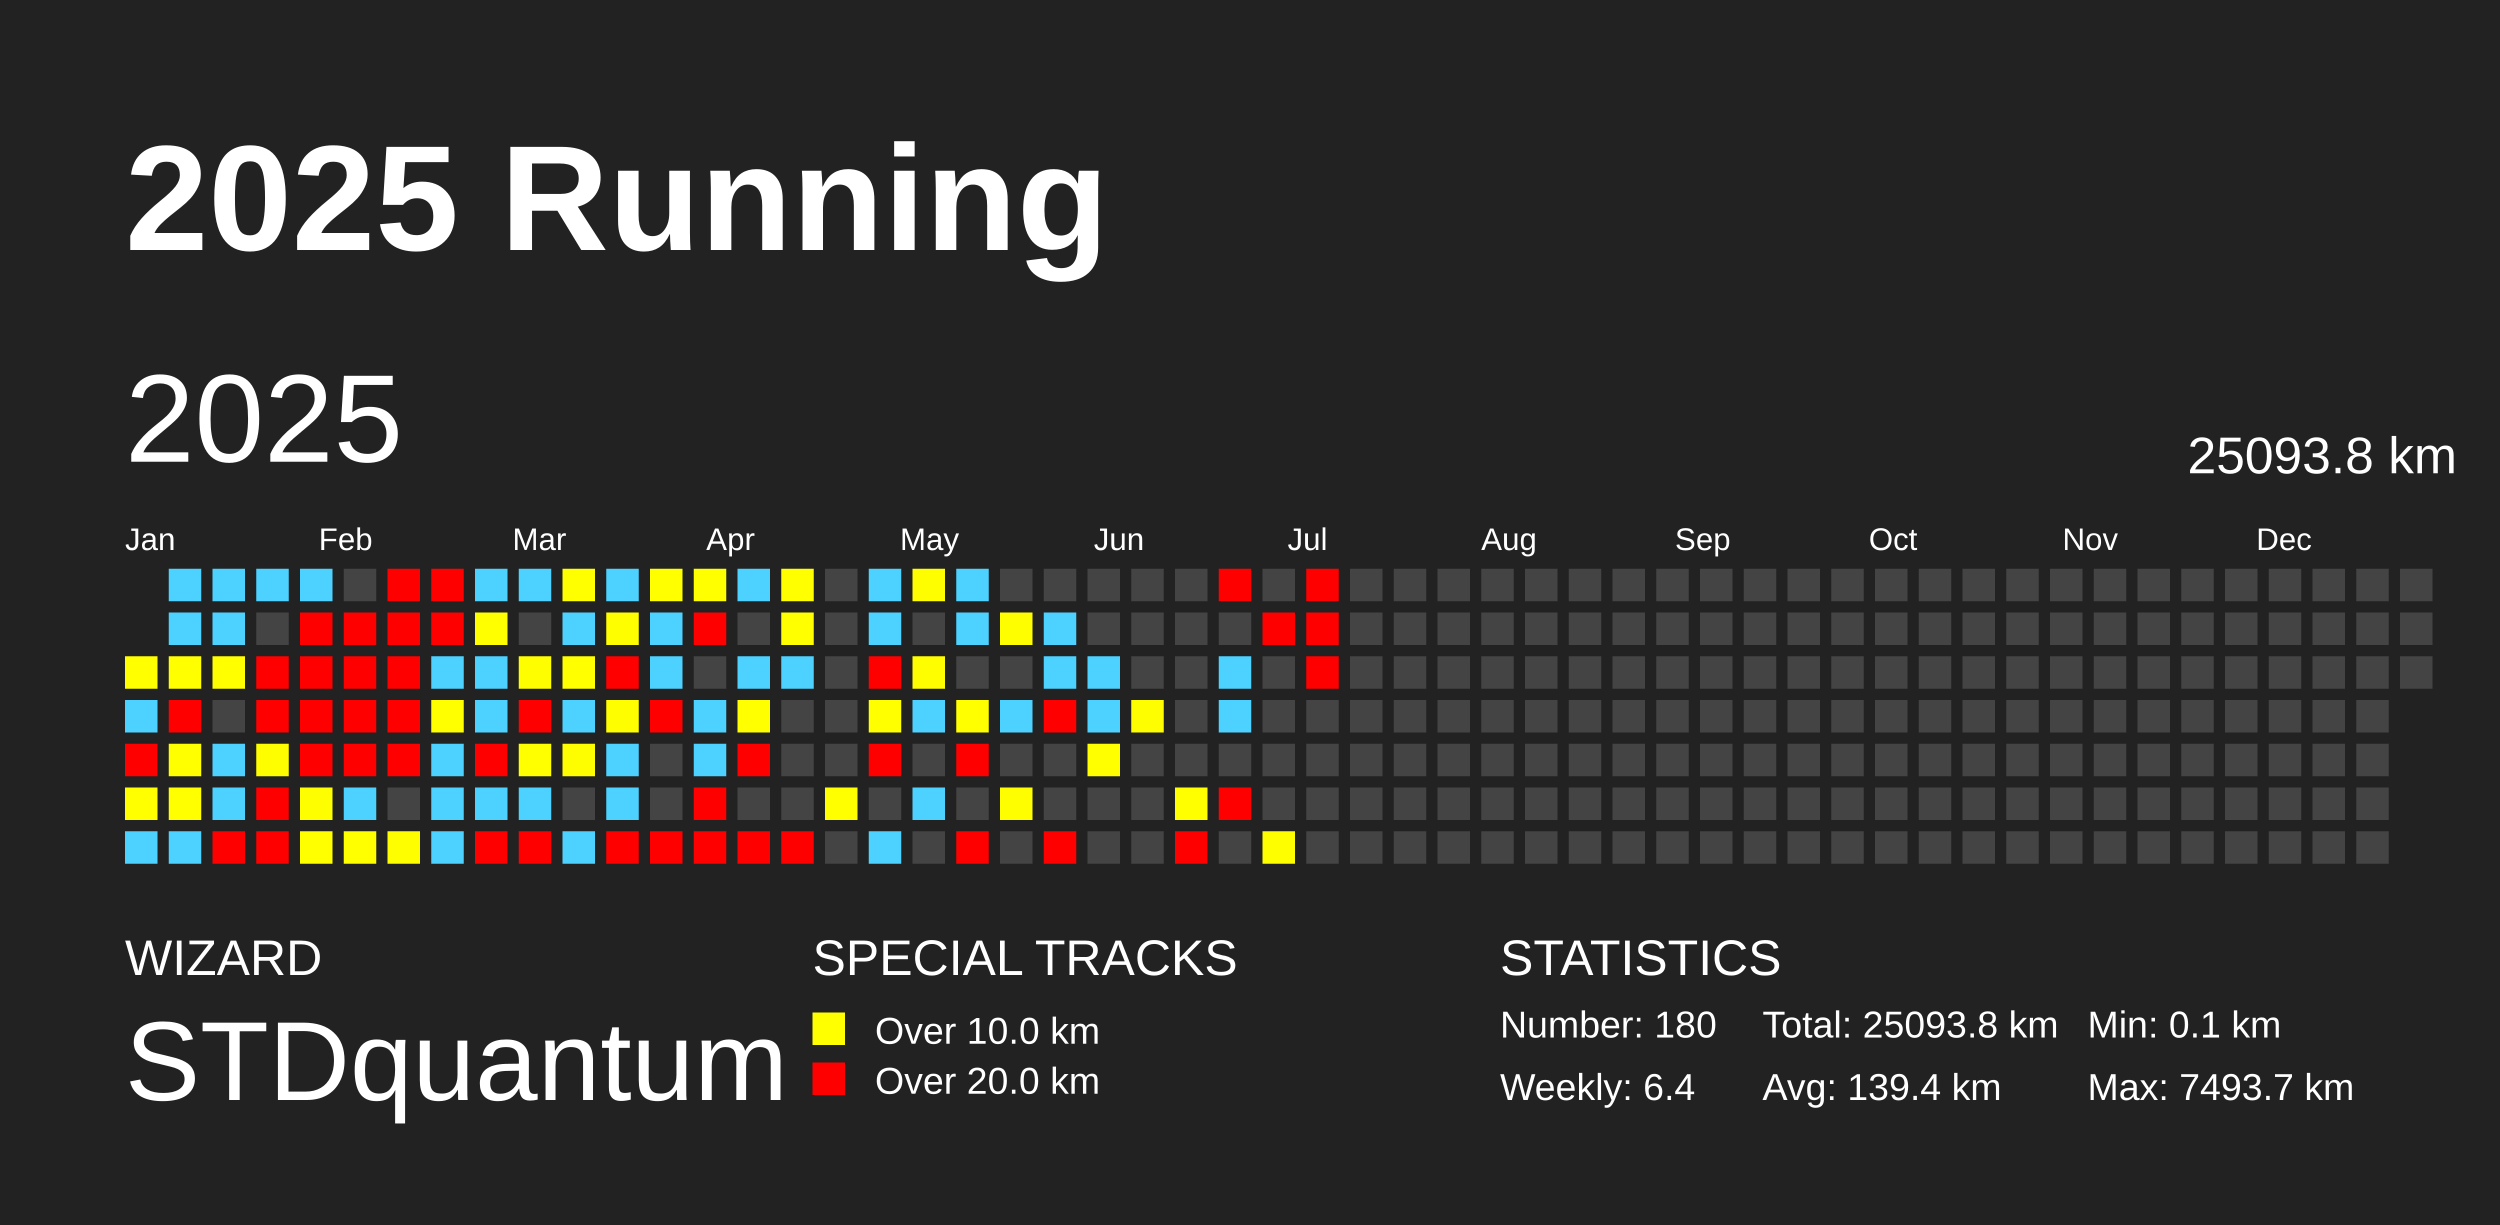
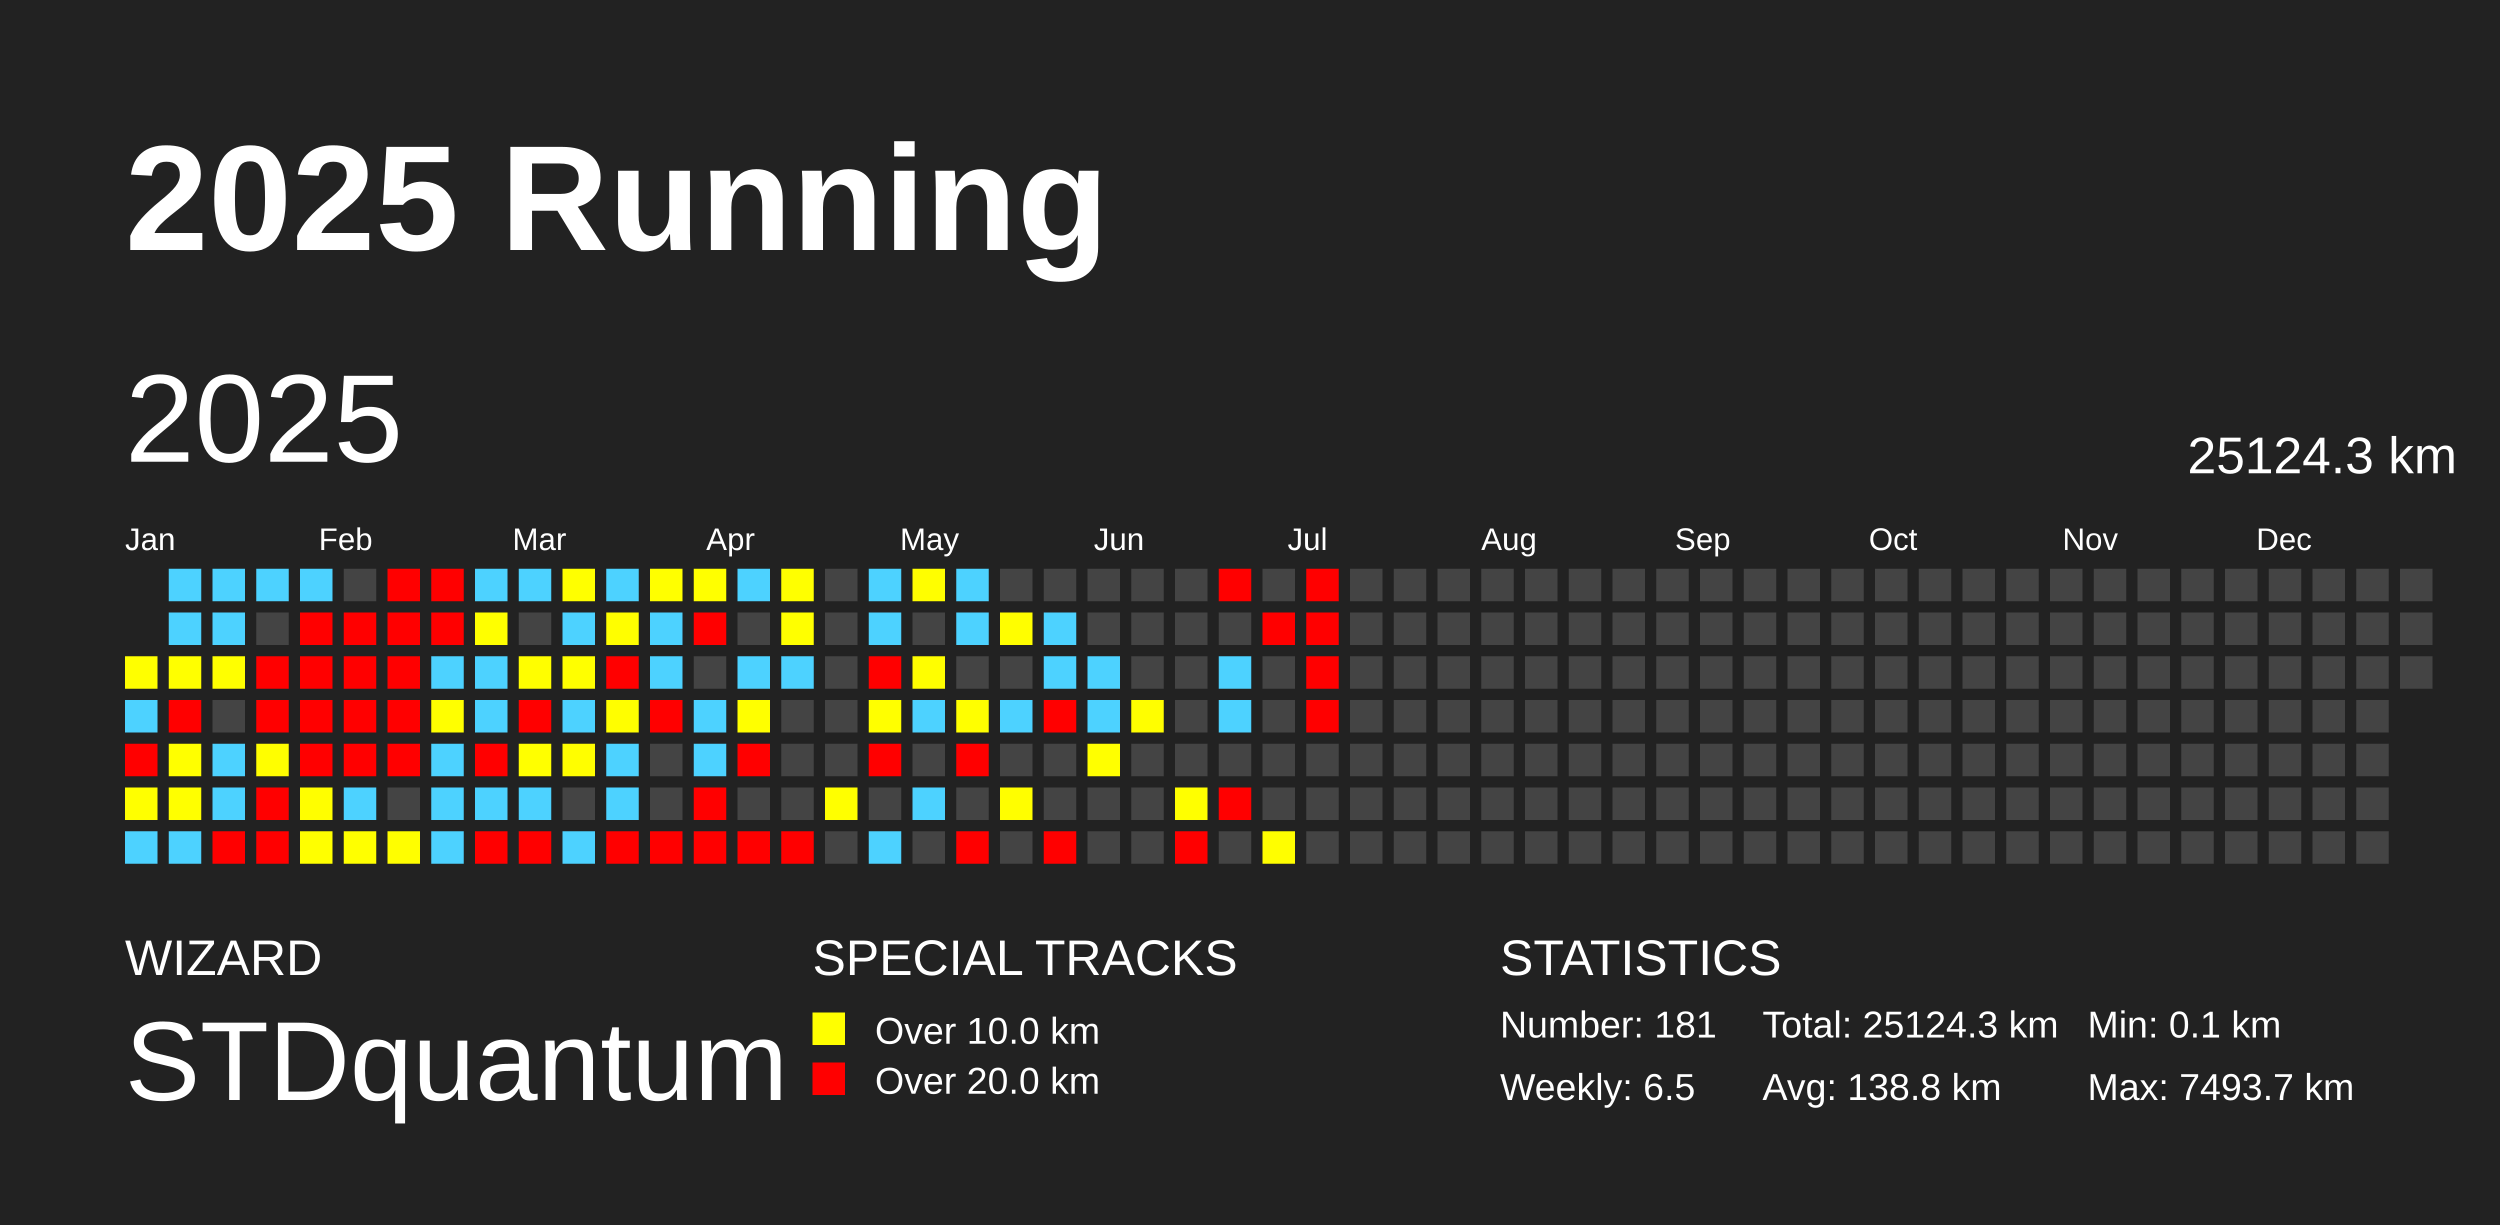
<svg xmlns="http://www.w3.org/2000/svg" baseProfile="full" height="98mm" version="1.1" viewBox="0,0,200,98" width="200mm">
  <defs />
  <rect fill="#222222" height="98" width="200" x="0" y="0" />
  <text fill="#FFFFFF" style="font-size:12px; font-family:Arial; font-weight:bold;" x="10" y="20">2025 Running</text>
  <text fill="#FFFFFF" style="font-size:4px; font-family:Arial" x="10" y="78">WIZARD</text>
  <text fill="#FFFFFF" style="font-size:9px; font-family:Arial" x="10" y="88">STDquantum</text>
  <text fill="#FFFFFF" style="font-size:4px; font-family:Arial" x="65" y="78">SPECIAL TRACKS</text>
  <rect fill="yellow" height="2.6" width="2.6" x="65" y="81" />
  <text fill="#FFFFFF" style="font-size:3px; font-family:Arial" x="70" y="83.5">Over 10.0 km</text>
  <rect fill="red" height="2.6" width="2.6" x="65" y="85" />
  <text fill="#FFFFFF" style="font-size:3px; font-family:Arial" x="70" y="87.5">Over 20.0 km</text>
  <text fill="#FFFFFF" style="font-size:4px; font-family:Arial" x="120" y="78">STATISTICS</text>
-   <text fill="#FFFFFF" style="font-size:3px; font-family:Arial" x="120" y="83">Number: 180</text>
-   <text fill="#FFFFFF" style="font-size:3px; font-family:Arial" x="120" y="88">Weekly: 6.4</text>
-   <text fill="#FFFFFF" style="font-size:3px; font-family:Arial" x="141" y="83">Total: 25093.8 km</text>
-   <text fill="#FFFFFF" style="font-size:3px; font-family:Arial" x="141" y="88">Avg: 139.4 km</text>
+   <text fill="#FFFFFF" style="font-size:3px; font-family:Arial" x="120" y="83">Number: 181</text>
+   <text fill="#FFFFFF" style="font-size:3px; font-family:Arial" x="120" y="88">Weekly: 6.5</text>
+   <text fill="#FFFFFF" style="font-size:3px; font-family:Arial" x="141" y="83">Total: 25124.3 km</text>
+   <text fill="#FFFFFF" style="font-size:3px; font-family:Arial" x="141" y="88">Avg: 138.8 km</text>
  <text fill="#FFFFFF" style="font-size:3px; font-family:Arial" x="167" y="83">Min: 0.1 km</text>
  <text fill="#FFFFFF" style="font-size:3px; font-family:Arial" x="167" y="88">Max: 7493.7 km</text>
  <text dominant-baseline="hanging" fill="#FFFFFF" style="font-size:10.0px; font-family:Arial;" x="10" y="30">2025</text>
-   <text dominant-baseline="hanging" fill="#FFFFFF" style="font-size:4.125px; font-family:Arial;" x="175" y="35">25093.8 km</text>
+   <text dominant-baseline="hanging" fill="#FFFFFF" style="font-size:4.125px; font-family:Arial;" x="175" y="35">25124.3 km</text>
  <text fill="#FFFFFF" style="font-size:2.5px; font-family:Arial" x="10.0" y="44">Jan</text>
  <text fill="#FFFFFF" style="font-size:2.5px; font-family:Arial" x="25.5" y="44">Feb</text>
  <text fill="#FFFFFF" style="font-size:2.5px; font-family:Arial" x="41.0" y="44">Mar</text>
  <text fill="#FFFFFF" style="font-size:2.5px; font-family:Arial" x="56.5" y="44">Apr</text>
  <text fill="#FFFFFF" style="font-size:2.5px; font-family:Arial" x="72.0" y="44">May</text>
  <text fill="#FFFFFF" style="font-size:2.5px; font-family:Arial" x="87.5" y="44">Jun</text>
  <text fill="#FFFFFF" style="font-size:2.5px; font-family:Arial" x="103.0" y="44">Jul</text>
  <text fill="#FFFFFF" style="font-size:2.5px; font-family:Arial" x="118.5" y="44">Aug</text>
  <text fill="#FFFFFF" style="font-size:2.5px; font-family:Arial" x="134.0" y="44">Sep</text>
  <text fill="#FFFFFF" style="font-size:2.5px; font-family:Arial" x="149.5" y="44">Oct</text>
  <text fill="#FFFFFF" style="font-size:2.5px; font-family:Arial" x="165.0" y="44">Nov</text>
  <text fill="#FFFFFF" style="font-size:2.5px; font-family:Arial" x="180.5" y="44">Dec</text>
  <rect fill="#ffff00" height="2.6" width="2.6" x="10.0" y="52.5" />
  <rect fill="#4dd2ff" height="2.6" width="2.6" x="10.0" y="56.0" />
  <rect fill="red" height="2.6" width="2.6" x="10.0" y="59.5" />
  <rect fill="#ffff00" height="2.6" width="2.6" x="10.0" y="63.0" />
  <rect fill="#4dd2ff" height="2.6" width="2.6" x="10.0" y="66.5" />
  <rect fill="#4dd2ff" height="2.6" width="2.6" x="13.5" y="45.5" />
  <rect fill="#4dd2ff" height="2.6" width="2.6" x="13.5" y="49.0" />
  <rect fill="#ffff00" height="2.6" width="2.6" x="13.5" y="52.5" />
  <rect fill="red" height="2.6" width="2.6" x="13.5" y="56.0" />
  <rect fill="#ffff00" height="2.6" width="2.6" x="13.5" y="59.5" />
  <rect fill="#ffff00" height="2.6" width="2.6" x="13.5" y="63.0" />
  <rect fill="#4dd2ff" height="2.6" width="2.6" x="13.5" y="66.5" />
  <rect fill="#4dd2ff" height="2.6" width="2.6" x="17.0" y="45.5" />
  <rect fill="#4dd2ff" height="2.6" width="2.6" x="17.0" y="49.0" />
  <rect fill="#ffff00" height="2.6" width="2.6" x="17.0" y="52.5" />
  <rect fill="#444444" height="2.6" width="2.6" x="17.0" y="56.0" />
  <rect fill="#4dd2ff" height="2.6" width="2.6" x="17.0" y="59.5" />
  <rect fill="#4dd2ff" height="2.6" width="2.6" x="17.0" y="63.0" />
  <rect fill="red" height="2.6" width="2.6" x="17.0" y="66.5" />
  <rect fill="#4dd2ff" height="2.6" width="2.6" x="20.5" y="45.5" />
  <rect fill="#444444" height="2.6" width="2.6" x="20.5" y="49.0" />
  <rect fill="red" height="2.6" width="2.6" x="20.5" y="52.5" />
  <rect fill="red" height="2.6" width="2.6" x="20.5" y="56.0" />
  <rect fill="#fffe00" height="2.6" width="2.6" x="20.5" y="59.5" />
  <rect fill="red" height="2.6" width="2.6" x="20.5" y="63.0" />
  <rect fill="red" height="2.6" width="2.6" x="20.5" y="66.5" />
  <rect fill="#4dd2ff" height="2.6" width="2.6" x="24.0" y="45.5" />
  <rect fill="red" height="2.6" width="2.6" x="24.0" y="49.0" />
  <rect fill="red" height="2.6" width="2.6" x="24.0" y="52.5" />
  <rect fill="red" height="2.6" width="2.6" x="24.0" y="56.0" />
  <rect fill="red" height="2.6" width="2.6" x="24.0" y="59.5" />
  <rect fill="#fffe00" height="2.6" width="2.6" x="24.0" y="63.0" />
  <rect fill="#ffff00" height="2.6" width="2.6" x="24.0" y="66.5" />
  <rect fill="#444444" height="2.6" width="2.6" x="27.5" y="45.5" />
  <rect fill="red" height="2.6" width="2.6" x="27.5" y="49.0" />
  <rect fill="red" height="2.6" width="2.6" x="27.5" y="52.5" />
  <rect fill="red" height="2.6" width="2.6" x="27.5" y="56.0" />
  <rect fill="red" height="2.6" width="2.6" x="27.5" y="59.5" />
  <rect fill="#4dd2ff" height="2.6" width="2.6" x="27.5" y="63.0" />
  <rect fill="#ffff00" height="2.6" width="2.6" x="27.5" y="66.5" />
  <rect fill="red" height="2.6" width="2.6" x="31.0" y="45.5" />
  <rect fill="red" height="2.6" width="2.6" x="31.0" y="49.0" />
  <rect fill="red" height="2.6" width="2.6" x="31.0" y="52.5" />
  <rect fill="red" height="2.6" width="2.6" x="31.0" y="56.0" />
  <rect fill="red" height="2.6" width="2.6" x="31.0" y="59.5" />
  <rect fill="#444444" height="2.6" width="2.6" x="31.0" y="63.0" />
  <rect fill="#fffe00" height="2.6" width="2.6" x="31.0" y="66.5" />
  <rect fill="red" height="2.6" width="2.6" x="34.5" y="45.5" />
  <rect fill="red" height="2.6" width="2.6" x="34.5" y="49.0" />
  <rect fill="#4dd2ff" height="2.6" width="2.6" x="34.5" y="52.5" />
  <rect fill="#ffff00" height="2.6" width="2.6" x="34.5" y="56.0" />
  <rect fill="#4dd2ff" height="2.6" width="2.6" x="34.5" y="59.5" />
  <rect fill="#4dd2ff" height="2.6" width="2.6" x="34.5" y="63.0" />
  <rect fill="#4dd2ff" height="2.6" width="2.6" x="34.5" y="66.5" />
  <rect fill="#4dd2ff" height="2.6" width="2.6" x="38.0" y="45.5" />
  <rect fill="#ffff00" height="2.6" width="2.6" x="38.0" y="49.0" />
  <rect fill="#4dd2ff" height="2.6" width="2.6" x="38.0" y="52.5" />
  <rect fill="#4dd2ff" height="2.6" width="2.6" x="38.0" y="56.0" />
  <rect fill="red" height="2.6" width="2.6" x="38.0" y="59.5" />
  <rect fill="#4dd2ff" height="2.6" width="2.6" x="38.0" y="63.0" />
  <rect fill="red" height="2.6" width="2.6" x="38.0" y="66.5" />
  <rect fill="#4dd2ff" height="2.6" width="2.6" x="41.5" y="45.5" />
  <rect fill="#444444" height="2.6" width="2.6" x="41.5" y="49.0" />
  <rect fill="#fffe00" height="2.6" width="2.6" x="41.5" y="52.5" />
  <rect fill="red" height="2.6" width="2.6" x="41.5" y="56.0" />
  <rect fill="#ffff00" height="2.6" width="2.6" x="41.5" y="59.5" />
  <rect fill="#4dd2ff" height="2.6" width="2.6" x="41.5" y="63.0" />
  <rect fill="red" height="2.6" width="2.6" x="41.5" y="66.5" />
  <rect fill="#ffff00" height="2.6" width="2.6" x="45.0" y="45.5" />
  <rect fill="#4dd2ff" height="2.6" width="2.6" x="45.0" y="49.0" />
  <rect fill="#ffff00" height="2.6" width="2.6" x="45.0" y="52.5" />
  <rect fill="#4dd2ff" height="2.6" width="2.6" x="45.0" y="56.0" />
  <rect fill="#fffe00" height="2.6" width="2.6" x="45.0" y="59.5" />
  <rect fill="#444444" height="2.6" width="2.6" x="45.0" y="63.0" />
  <rect fill="#4dd2ff" height="2.6" width="2.6" x="45.0" y="66.5" />
  <rect fill="#4dd2ff" height="2.6" width="2.6" x="48.5" y="45.5" />
  <rect fill="#fffe00" height="2.6" width="2.6" x="48.5" y="49.0" />
  <rect fill="red" height="2.6" width="2.6" x="48.5" y="52.5" />
  <rect fill="#fffe00" height="2.6" width="2.6" x="48.5" y="56.0" />
  <rect fill="#4dd2ff" height="2.6" width="2.6" x="48.5" y="59.5" />
  <rect fill="#4dd2ff" height="2.6" width="2.6" x="48.5" y="63.0" />
  <rect fill="red" height="2.6" width="2.6" x="48.5" y="66.5" />
  <rect fill="#ffff00" height="2.6" width="2.6" x="52.0" y="45.5" />
  <rect fill="#4dd2ff" height="2.6" width="2.6" x="52.0" y="49.0" />
  <rect fill="#4dd2ff" height="2.6" width="2.6" x="52.0" y="52.5" />
  <rect fill="red" height="2.6" width="2.6" x="52.0" y="56.0" />
  <rect fill="#444444" height="2.6" width="2.6" x="52.0" y="59.5" />
  <rect fill="#444444" height="2.6" width="2.6" x="52.0" y="63.0" />
  <rect fill="red" height="2.6" width="2.6" x="52.0" y="66.5" />
  <rect fill="#ffff00" height="2.6" width="2.6" x="55.5" y="45.5" />
  <rect fill="red" height="2.6" width="2.6" x="55.5" y="49.0" />
  <rect fill="#444444" height="2.6" width="2.6" x="55.5" y="52.5" />
  <rect fill="#4dd2ff" height="2.6" width="2.6" x="55.5" y="56.0" />
  <rect fill="#4dd2ff" height="2.6" width="2.6" x="55.5" y="59.5" />
  <rect fill="red" height="2.6" width="2.6" x="55.5" y="63.0" />
  <rect fill="red" height="2.6" width="2.6" x="55.5" y="66.5" />
  <rect fill="#4dd2ff" height="2.6" width="2.6" x="59.0" y="45.5" />
  <rect fill="#444444" height="2.6" width="2.6" x="59.0" y="49.0" />
  <rect fill="#4dd2ff" height="2.6" width="2.6" x="59.0" y="52.5" />
  <rect fill="#ffff00" height="2.6" width="2.6" x="59.0" y="56.0" />
  <rect fill="red" height="2.6" width="2.6" x="59.0" y="59.5" />
  <rect fill="#444444" height="2.6" width="2.6" x="59.0" y="63.0" />
  <rect fill="red" height="2.6" width="2.6" x="59.0" y="66.5" />
  <rect fill="#ffff00" height="2.6" width="2.6" x="62.5" y="45.5" />
  <rect fill="#ffff00" height="2.6" width="2.6" x="62.5" y="49.0" />
  <rect fill="#4dd2ff" height="2.6" width="2.6" x="62.5" y="52.5" />
  <rect fill="#444444" height="2.6" width="2.6" x="62.5" y="56.0" />
  <rect fill="#444444" height="2.6" width="2.6" x="62.5" y="59.5" />
  <rect fill="#444444" height="2.6" width="2.6" x="62.5" y="63.0" />
  <rect fill="red" height="2.6" width="2.6" x="62.5" y="66.5" />
  <rect fill="#444444" height="2.6" width="2.6" x="66.0" y="45.5" />
  <rect fill="#444444" height="2.6" width="2.6" x="66.0" y="49.0" />
  <rect fill="#444444" height="2.6" width="2.6" x="66.0" y="52.5" />
  <rect fill="#444444" height="2.6" width="2.6" x="66.0" y="56.0" />
  <rect fill="#444444" height="2.6" width="2.6" x="66.0" y="59.5" />
  <rect fill="#ffff00" height="2.6" width="2.6" x="66.0" y="63.0" />
  <rect fill="#444444" height="2.6" width="2.6" x="66.0" y="66.5" />
  <rect fill="#4dd2ff" height="2.6" width="2.6" x="69.5" y="45.5" />
  <rect fill="#4dd2ff" height="2.6" width="2.6" x="69.5" y="49.0" />
  <rect fill="red" height="2.6" width="2.6" x="69.5" y="52.5" />
  <rect fill="#ffff00" height="2.6" width="2.6" x="69.5" y="56.0" />
  <rect fill="red" height="2.6" width="2.6" x="69.5" y="59.5" />
  <rect fill="#444444" height="2.6" width="2.6" x="69.5" y="63.0" />
  <rect fill="#4dd2ff" height="2.6" width="2.6" x="69.5" y="66.5" />
  <rect fill="#fffe00" height="2.6" width="2.6" x="73.0" y="45.5" />
  <rect fill="#444444" height="2.6" width="2.6" x="73.0" y="49.0" />
  <rect fill="#fffe00" height="2.6" width="2.6" x="73.0" y="52.5" />
  <rect fill="#4dd2ff" height="2.6" width="2.6" x="73.0" y="56.0" />
  <rect fill="#444444" height="2.6" width="2.6" x="73.0" y="59.5" />
  <rect fill="#4dd2ff" height="2.6" width="2.6" x="73.0" y="63.0" />
  <rect fill="#444444" height="2.6" width="2.6" x="73.0" y="66.5" />
  <rect fill="#4dd2ff" height="2.6" width="2.6" x="76.5" y="45.5" />
  <rect fill="#4dd2ff" height="2.6" width="2.6" x="76.5" y="49.0" />
  <rect fill="#444444" height="2.6" width="2.6" x="76.5" y="52.5" />
  <rect fill="#ffff00" height="2.6" width="2.6" x="76.5" y="56.0" />
  <rect fill="red" height="2.6" width="2.6" x="76.5" y="59.5" />
  <rect fill="#444444" height="2.6" width="2.6" x="76.5" y="63.0" />
  <rect fill="red" height="2.6" width="2.6" x="76.5" y="66.5" />
  <rect fill="#444444" height="2.6" width="2.6" x="80.0" y="45.5" />
  <rect fill="#fffe00" height="2.6" width="2.6" x="80.0" y="49.0" />
  <rect fill="#444444" height="2.6" width="2.6" x="80.0" y="52.5" />
  <rect fill="#4dd2ff" height="2.6" width="2.6" x="80.0" y="56.0" />
  <rect fill="#444444" height="2.6" width="2.6" x="80.0" y="59.5" />
  <rect fill="#fffe00" height="2.6" width="2.6" x="80.0" y="63.0" />
  <rect fill="#444444" height="2.6" width="2.6" x="80.0" y="66.5" />
  <rect fill="#444444" height="2.6" width="2.6" x="83.5" y="45.5" />
  <rect fill="#4dd2ff" height="2.6" width="2.6" x="83.5" y="49.0" />
  <rect fill="#4dd2ff" height="2.6" width="2.6" x="83.5" y="52.5" />
  <rect fill="red" height="2.6" width="2.6" x="83.5" y="56.0" />
  <rect fill="#444444" height="2.6" width="2.6" x="83.5" y="59.5" />
  <rect fill="#444444" height="2.6" width="2.6" x="83.5" y="63.0" />
  <rect fill="red" height="2.6" width="2.6" x="83.5" y="66.5" />
  <rect fill="#444444" height="2.6" width="2.6" x="87.0" y="45.5" />
  <rect fill="#444444" height="2.6" width="2.6" x="87.0" y="49.0" />
  <rect fill="#4dd2ff" height="2.6" width="2.6" x="87.0" y="52.5" />
  <rect fill="#4dd2ff" height="2.6" width="2.6" x="87.0" y="56.0" />
  <rect fill="#ffff00" height="2.6" width="2.6" x="87.0" y="59.5" />
  <rect fill="#444444" height="2.6" width="2.6" x="87.0" y="63.0" />
  <rect fill="#444444" height="2.6" width="2.6" x="87.0" y="66.5" />
  <rect fill="#444444" height="2.6" width="2.6" x="90.5" y="45.5" />
  <rect fill="#444444" height="2.6" width="2.6" x="90.5" y="49.0" />
  <rect fill="#444444" height="2.6" width="2.6" x="90.5" y="52.5" />
  <rect fill="#fffe00" height="2.6" width="2.6" x="90.5" y="56.0" />
  <rect fill="#444444" height="2.6" width="2.6" x="90.5" y="59.5" />
  <rect fill="#444444" height="2.6" width="2.6" x="90.5" y="63.0" />
  <rect fill="#444444" height="2.6" width="2.6" x="90.5" y="66.5" />
  <rect fill="#444444" height="2.6" width="2.6" x="94.0" y="45.5" />
  <rect fill="#444444" height="2.6" width="2.6" x="94.0" y="49.0" />
  <rect fill="#444444" height="2.6" width="2.6" x="94.0" y="52.5" />
  <rect fill="#444444" height="2.6" width="2.6" x="94.0" y="56.0" />
  <rect fill="#444444" height="2.6" width="2.6" x="94.0" y="59.5" />
  <rect fill="#ffff00" height="2.6" width="2.6" x="94.0" y="63.0" />
  <rect fill="red" height="2.6" width="2.6" x="94.0" y="66.5" />
  <rect fill="red" height="2.6" width="2.6" x="97.5" y="45.5" />
  <rect fill="#444444" height="2.6" width="2.6" x="97.5" y="49.0" />
  <rect fill="#4dd2ff" height="2.6" width="2.6" x="97.5" y="52.5" />
  <rect fill="#4dd2ff" height="2.6" width="2.6" x="97.5" y="56.0" />
  <rect fill="#444444" height="2.6" width="2.6" x="97.5" y="59.5" />
  <rect fill="red" height="2.6" width="2.6" x="97.5" y="63.0" />
  <rect fill="#444444" height="2.6" width="2.6" x="97.5" y="66.5" />
  <rect fill="#444444" height="2.6" width="2.6" x="101.0" y="45.5" />
  <rect fill="red" height="2.6" width="2.6" x="101.0" y="49.0" />
  <rect fill="#444444" height="2.6" width="2.6" x="101.0" y="52.5" />
  <rect fill="#444444" height="2.6" width="2.6" x="101.0" y="56.0" />
  <rect fill="#444444" height="2.6" width="2.6" x="101.0" y="59.5" />
  <rect fill="#444444" height="2.6" width="2.6" x="101.0" y="63.0" />
  <rect fill="#fffe00" height="2.6" width="2.6" x="101.0" y="66.5" />
  <rect fill="red" height="2.6" width="2.6" x="104.5" y="45.5" />
  <rect fill="red" height="2.6" width="2.6" x="104.5" y="49.0" />
  <rect fill="red" height="2.6" width="2.6" x="104.5" y="52.5" />
-   <rect fill="#444444" height="2.6" width="2.6" x="104.5" y="56.0" />
+   <rect fill="red" height="2.6" width="2.6" x="104.5" y="56.0" />
  <rect fill="#444444" height="2.6" width="2.6" x="104.5" y="59.5" />
  <rect fill="#444444" height="2.6" width="2.6" x="104.5" y="63.0" />
  <rect fill="#444444" height="2.6" width="2.6" x="104.5" y="66.5" />
  <rect fill="#444444" height="2.6" width="2.6" x="108.0" y="45.5" />
  <rect fill="#444444" height="2.6" width="2.6" x="108.0" y="49.0" />
  <rect fill="#444444" height="2.6" width="2.6" x="108.0" y="52.5" />
  <rect fill="#444444" height="2.6" width="2.6" x="108.0" y="56.0" />
  <rect fill="#444444" height="2.6" width="2.6" x="108.0" y="59.5" />
  <rect fill="#444444" height="2.6" width="2.6" x="108.0" y="63.0" />
  <rect fill="#444444" height="2.6" width="2.6" x="108.0" y="66.5" />
  <rect fill="#444444" height="2.6" width="2.6" x="111.5" y="45.5" />
  <rect fill="#444444" height="2.6" width="2.6" x="111.5" y="49.0" />
  <rect fill="#444444" height="2.6" width="2.6" x="111.5" y="52.5" />
  <rect fill="#444444" height="2.6" width="2.6" x="111.5" y="56.0" />
  <rect fill="#444444" height="2.6" width="2.6" x="111.5" y="59.5" />
  <rect fill="#444444" height="2.6" width="2.6" x="111.5" y="63.0" />
  <rect fill="#444444" height="2.6" width="2.6" x="111.5" y="66.5" />
  <rect fill="#444444" height="2.6" width="2.6" x="115.0" y="45.5" />
  <rect fill="#444444" height="2.6" width="2.6" x="115.0" y="49.0" />
  <rect fill="#444444" height="2.6" width="2.6" x="115.0" y="52.5" />
  <rect fill="#444444" height="2.6" width="2.6" x="115.0" y="56.0" />
  <rect fill="#444444" height="2.6" width="2.6" x="115.0" y="59.5" />
  <rect fill="#444444" height="2.6" width="2.6" x="115.0" y="63.0" />
  <rect fill="#444444" height="2.6" width="2.6" x="115.0" y="66.5" />
  <rect fill="#444444" height="2.6" width="2.6" x="118.5" y="45.5" />
  <rect fill="#444444" height="2.6" width="2.6" x="118.5" y="49.0" />
  <rect fill="#444444" height="2.6" width="2.6" x="118.5" y="52.5" />
  <rect fill="#444444" height="2.6" width="2.6" x="118.5" y="56.0" />
  <rect fill="#444444" height="2.6" width="2.6" x="118.5" y="59.5" />
  <rect fill="#444444" height="2.6" width="2.6" x="118.5" y="63.0" />
  <rect fill="#444444" height="2.6" width="2.6" x="118.5" y="66.5" />
  <rect fill="#444444" height="2.6" width="2.6" x="122.0" y="45.5" />
  <rect fill="#444444" height="2.6" width="2.6" x="122.0" y="49.0" />
  <rect fill="#444444" height="2.6" width="2.6" x="122.0" y="52.5" />
  <rect fill="#444444" height="2.6" width="2.6" x="122.0" y="56.0" />
  <rect fill="#444444" height="2.6" width="2.6" x="122.0" y="59.5" />
  <rect fill="#444444" height="2.6" width="2.6" x="122.0" y="63.0" />
  <rect fill="#444444" height="2.6" width="2.6" x="122.0" y="66.5" />
  <rect fill="#444444" height="2.6" width="2.6" x="125.5" y="45.5" />
  <rect fill="#444444" height="2.6" width="2.6" x="125.5" y="49.0" />
  <rect fill="#444444" height="2.6" width="2.6" x="125.5" y="52.5" />
  <rect fill="#444444" height="2.6" width="2.6" x="125.5" y="56.0" />
  <rect fill="#444444" height="2.6" width="2.6" x="125.5" y="59.5" />
  <rect fill="#444444" height="2.6" width="2.6" x="125.5" y="63.0" />
  <rect fill="#444444" height="2.6" width="2.6" x="125.5" y="66.5" />
  <rect fill="#444444" height="2.6" width="2.6" x="129.0" y="45.5" />
  <rect fill="#444444" height="2.6" width="2.6" x="129.0" y="49.0" />
  <rect fill="#444444" height="2.6" width="2.6" x="129.0" y="52.5" />
  <rect fill="#444444" height="2.6" width="2.6" x="129.0" y="56.0" />
  <rect fill="#444444" height="2.6" width="2.6" x="129.0" y="59.5" />
  <rect fill="#444444" height="2.6" width="2.6" x="129.0" y="63.0" />
  <rect fill="#444444" height="2.6" width="2.6" x="129.0" y="66.5" />
  <rect fill="#444444" height="2.6" width="2.6" x="132.5" y="45.5" />
  <rect fill="#444444" height="2.6" width="2.6" x="132.5" y="49.0" />
  <rect fill="#444444" height="2.6" width="2.6" x="132.5" y="52.5" />
  <rect fill="#444444" height="2.6" width="2.6" x="132.5" y="56.0" />
  <rect fill="#444444" height="2.6" width="2.6" x="132.5" y="59.5" />
  <rect fill="#444444" height="2.6" width="2.6" x="132.5" y="63.0" />
  <rect fill="#444444" height="2.6" width="2.6" x="132.5" y="66.5" />
  <rect fill="#444444" height="2.6" width="2.6" x="136.0" y="45.5" />
  <rect fill="#444444" height="2.6" width="2.6" x="136.0" y="49.0" />
  <rect fill="#444444" height="2.6" width="2.6" x="136.0" y="52.5" />
  <rect fill="#444444" height="2.6" width="2.6" x="136.0" y="56.0" />
  <rect fill="#444444" height="2.6" width="2.6" x="136.0" y="59.5" />
  <rect fill="#444444" height="2.6" width="2.6" x="136.0" y="63.0" />
  <rect fill="#444444" height="2.6" width="2.6" x="136.0" y="66.5" />
  <rect fill="#444444" height="2.6" width="2.6" x="139.5" y="45.5" />
  <rect fill="#444444" height="2.6" width="2.6" x="139.5" y="49.0" />
  <rect fill="#444444" height="2.6" width="2.6" x="139.5" y="52.5" />
  <rect fill="#444444" height="2.6" width="2.6" x="139.5" y="56.0" />
  <rect fill="#444444" height="2.6" width="2.6" x="139.5" y="59.5" />
  <rect fill="#444444" height="2.6" width="2.6" x="139.5" y="63.0" />
  <rect fill="#444444" height="2.6" width="2.6" x="139.5" y="66.5" />
  <rect fill="#444444" height="2.6" width="2.6" x="143.0" y="45.5" />
  <rect fill="#444444" height="2.6" width="2.6" x="143.0" y="49.0" />
  <rect fill="#444444" height="2.6" width="2.6" x="143.0" y="52.5" />
  <rect fill="#444444" height="2.6" width="2.6" x="143.0" y="56.0" />
  <rect fill="#444444" height="2.6" width="2.6" x="143.0" y="59.5" />
  <rect fill="#444444" height="2.6" width="2.6" x="143.0" y="63.0" />
  <rect fill="#444444" height="2.6" width="2.6" x="143.0" y="66.5" />
  <rect fill="#444444" height="2.6" width="2.6" x="146.5" y="45.5" />
  <rect fill="#444444" height="2.6" width="2.6" x="146.5" y="49.0" />
  <rect fill="#444444" height="2.6" width="2.6" x="146.5" y="52.5" />
  <rect fill="#444444" height="2.6" width="2.6" x="146.5" y="56.0" />
  <rect fill="#444444" height="2.6" width="2.6" x="146.5" y="59.5" />
  <rect fill="#444444" height="2.6" width="2.6" x="146.5" y="63.0" />
  <rect fill="#444444" height="2.6" width="2.6" x="146.5" y="66.5" />
  <rect fill="#444444" height="2.6" width="2.6" x="150.0" y="45.5" />
  <rect fill="#444444" height="2.6" width="2.6" x="150.0" y="49.0" />
  <rect fill="#444444" height="2.6" width="2.6" x="150.0" y="52.5" />
  <rect fill="#444444" height="2.6" width="2.6" x="150.0" y="56.0" />
  <rect fill="#444444" height="2.6" width="2.6" x="150.0" y="59.5" />
  <rect fill="#444444" height="2.6" width="2.6" x="150.0" y="63.0" />
  <rect fill="#444444" height="2.6" width="2.6" x="150.0" y="66.5" />
  <rect fill="#444444" height="2.6" width="2.6" x="153.5" y="45.5" />
  <rect fill="#444444" height="2.6" width="2.6" x="153.5" y="49.0" />
  <rect fill="#444444" height="2.6" width="2.6" x="153.5" y="52.5" />
  <rect fill="#444444" height="2.6" width="2.6" x="153.5" y="56.0" />
  <rect fill="#444444" height="2.6" width="2.6" x="153.5" y="59.5" />
  <rect fill="#444444" height="2.6" width="2.6" x="153.5" y="63.0" />
  <rect fill="#444444" height="2.6" width="2.6" x="153.5" y="66.5" />
  <rect fill="#444444" height="2.6" width="2.6" x="157.0" y="45.5" />
  <rect fill="#444444" height="2.6" width="2.6" x="157.0" y="49.0" />
  <rect fill="#444444" height="2.6" width="2.6" x="157.0" y="52.5" />
  <rect fill="#444444" height="2.6" width="2.6" x="157.0" y="56.0" />
  <rect fill="#444444" height="2.6" width="2.6" x="157.0" y="59.5" />
  <rect fill="#444444" height="2.6" width="2.6" x="157.0" y="63.0" />
  <rect fill="#444444" height="2.6" width="2.6" x="157.0" y="66.5" />
  <rect fill="#444444" height="2.6" width="2.6" x="160.5" y="45.5" />
  <rect fill="#444444" height="2.6" width="2.6" x="160.5" y="49.0" />
  <rect fill="#444444" height="2.6" width="2.6" x="160.5" y="52.5" />
  <rect fill="#444444" height="2.6" width="2.6" x="160.5" y="56.0" />
  <rect fill="#444444" height="2.6" width="2.6" x="160.5" y="59.5" />
  <rect fill="#444444" height="2.6" width="2.6" x="160.5" y="63.0" />
  <rect fill="#444444" height="2.6" width="2.6" x="160.5" y="66.5" />
  <rect fill="#444444" height="2.6" width="2.6" x="164.0" y="45.5" />
  <rect fill="#444444" height="2.6" width="2.6" x="164.0" y="49.0" />
  <rect fill="#444444" height="2.6" width="2.6" x="164.0" y="52.5" />
  <rect fill="#444444" height="2.6" width="2.6" x="164.0" y="56.0" />
  <rect fill="#444444" height="2.6" width="2.6" x="164.0" y="59.5" />
  <rect fill="#444444" height="2.6" width="2.6" x="164.0" y="63.0" />
  <rect fill="#444444" height="2.6" width="2.6" x="164.0" y="66.5" />
  <rect fill="#444444" height="2.6" width="2.6" x="167.5" y="45.5" />
  <rect fill="#444444" height="2.6" width="2.6" x="167.5" y="49.0" />
  <rect fill="#444444" height="2.6" width="2.6" x="167.5" y="52.5" />
  <rect fill="#444444" height="2.6" width="2.6" x="167.5" y="56.0" />
  <rect fill="#444444" height="2.6" width="2.6" x="167.5" y="59.5" />
  <rect fill="#444444" height="2.6" width="2.6" x="167.5" y="63.0" />
  <rect fill="#444444" height="2.6" width="2.6" x="167.5" y="66.5" />
  <rect fill="#444444" height="2.6" width="2.6" x="171.0" y="45.5" />
  <rect fill="#444444" height="2.6" width="2.6" x="171.0" y="49.0" />
  <rect fill="#444444" height="2.6" width="2.6" x="171.0" y="52.5" />
  <rect fill="#444444" height="2.6" width="2.6" x="171.0" y="56.0" />
  <rect fill="#444444" height="2.6" width="2.6" x="171.0" y="59.5" />
  <rect fill="#444444" height="2.6" width="2.6" x="171.0" y="63.0" />
  <rect fill="#444444" height="2.6" width="2.6" x="171.0" y="66.5" />
  <rect fill="#444444" height="2.6" width="2.6" x="174.5" y="45.5" />
  <rect fill="#444444" height="2.6" width="2.6" x="174.5" y="49.0" />
  <rect fill="#444444" height="2.6" width="2.6" x="174.5" y="52.5" />
  <rect fill="#444444" height="2.6" width="2.6" x="174.5" y="56.0" />
  <rect fill="#444444" height="2.6" width="2.6" x="174.5" y="59.5" />
  <rect fill="#444444" height="2.6" width="2.6" x="174.5" y="63.0" />
  <rect fill="#444444" height="2.6" width="2.6" x="174.5" y="66.5" />
  <rect fill="#444444" height="2.6" width="2.6" x="178.0" y="45.5" />
  <rect fill="#444444" height="2.6" width="2.6" x="178.0" y="49.0" />
  <rect fill="#444444" height="2.6" width="2.6" x="178.0" y="52.5" />
  <rect fill="#444444" height="2.6" width="2.6" x="178.0" y="56.0" />
  <rect fill="#444444" height="2.6" width="2.6" x="178.0" y="59.5" />
  <rect fill="#444444" height="2.6" width="2.6" x="178.0" y="63.0" />
  <rect fill="#444444" height="2.6" width="2.6" x="178.0" y="66.5" />
  <rect fill="#444444" height="2.6" width="2.6" x="181.5" y="45.5" />
  <rect fill="#444444" height="2.6" width="2.6" x="181.5" y="49.0" />
  <rect fill="#444444" height="2.6" width="2.6" x="181.5" y="52.5" />
  <rect fill="#444444" height="2.6" width="2.6" x="181.5" y="56.0" />
  <rect fill="#444444" height="2.6" width="2.6" x="181.5" y="59.5" />
  <rect fill="#444444" height="2.6" width="2.6" x="181.5" y="63.0" />
  <rect fill="#444444" height="2.6" width="2.6" x="181.5" y="66.5" />
  <rect fill="#444444" height="2.6" width="2.6" x="185.0" y="45.5" />
  <rect fill="#444444" height="2.6" width="2.6" x="185.0" y="49.0" />
  <rect fill="#444444" height="2.6" width="2.6" x="185.0" y="52.5" />
  <rect fill="#444444" height="2.6" width="2.6" x="185.0" y="56.0" />
  <rect fill="#444444" height="2.6" width="2.6" x="185.0" y="59.5" />
  <rect fill="#444444" height="2.6" width="2.6" x="185.0" y="63.0" />
  <rect fill="#444444" height="2.6" width="2.6" x="185.0" y="66.5" />
  <rect fill="#444444" height="2.6" width="2.6" x="188.5" y="45.5" />
  <rect fill="#444444" height="2.6" width="2.6" x="188.5" y="49.0" />
  <rect fill="#444444" height="2.6" width="2.6" x="188.5" y="52.5" />
  <rect fill="#444444" height="2.6" width="2.6" x="188.5" y="56.0" />
  <rect fill="#444444" height="2.6" width="2.6" x="188.5" y="59.5" />
  <rect fill="#444444" height="2.6" width="2.6" x="188.5" y="63.0" />
  <rect fill="#444444" height="2.6" width="2.6" x="188.5" y="66.5" />
  <rect fill="#444444" height="2.6" width="2.6" x="192.0" y="45.5" />
  <rect fill="#444444" height="2.6" width="2.6" x="192.0" y="49.0" />
  <rect fill="#444444" height="2.6" width="2.6" x="192.0" y="52.5" />
</svg>
